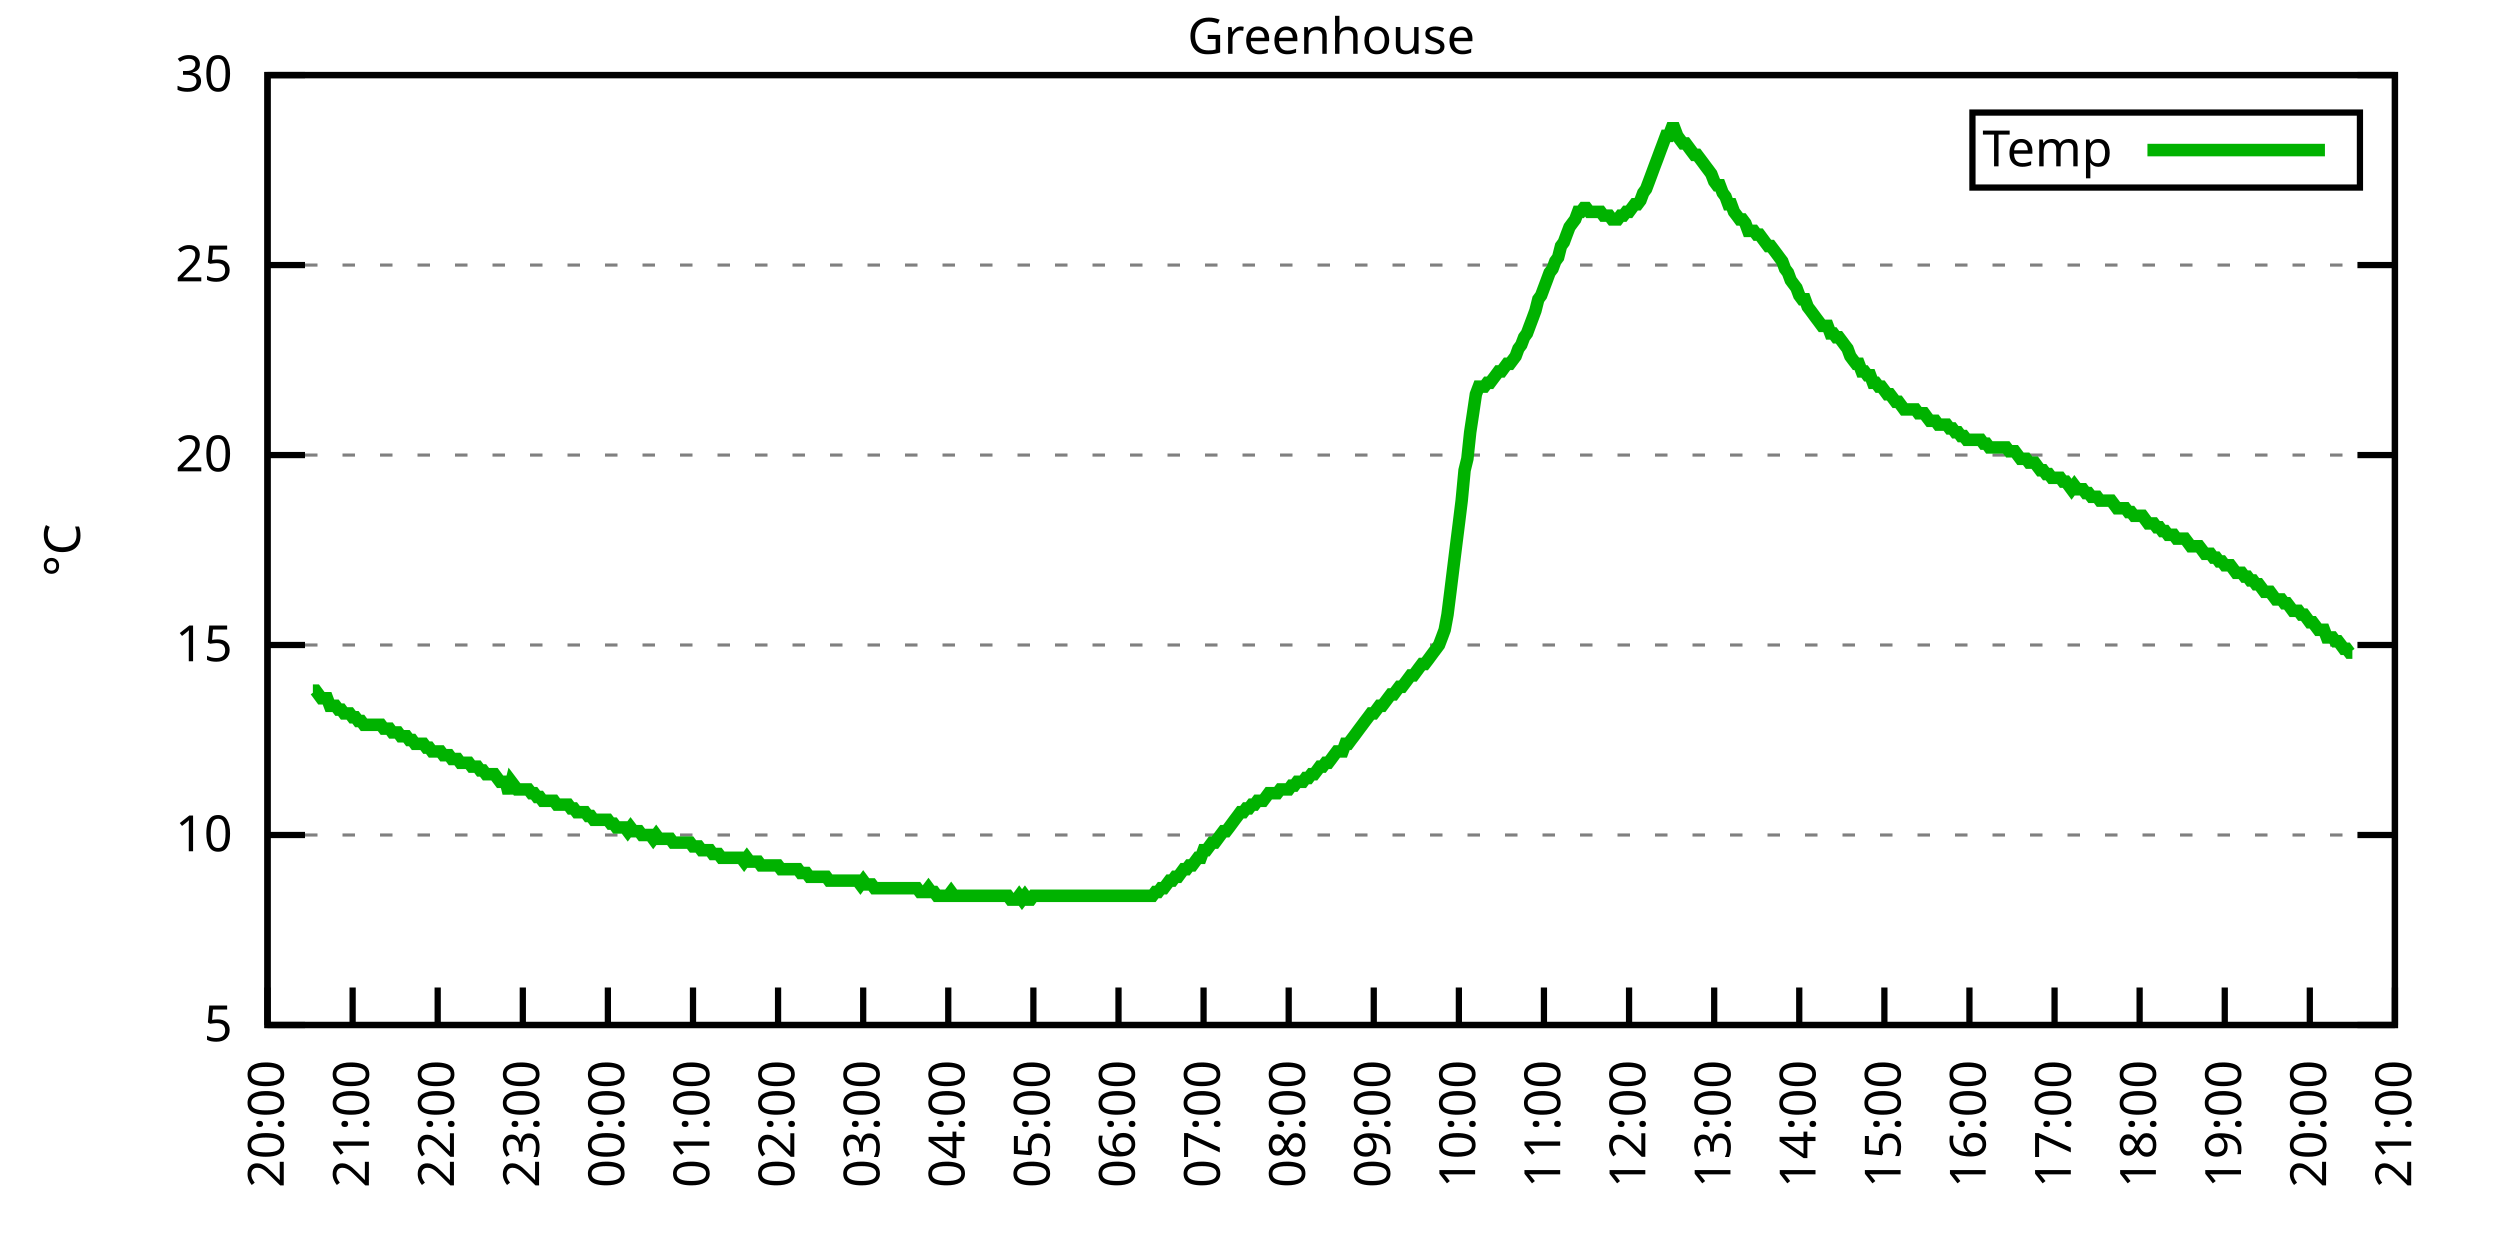
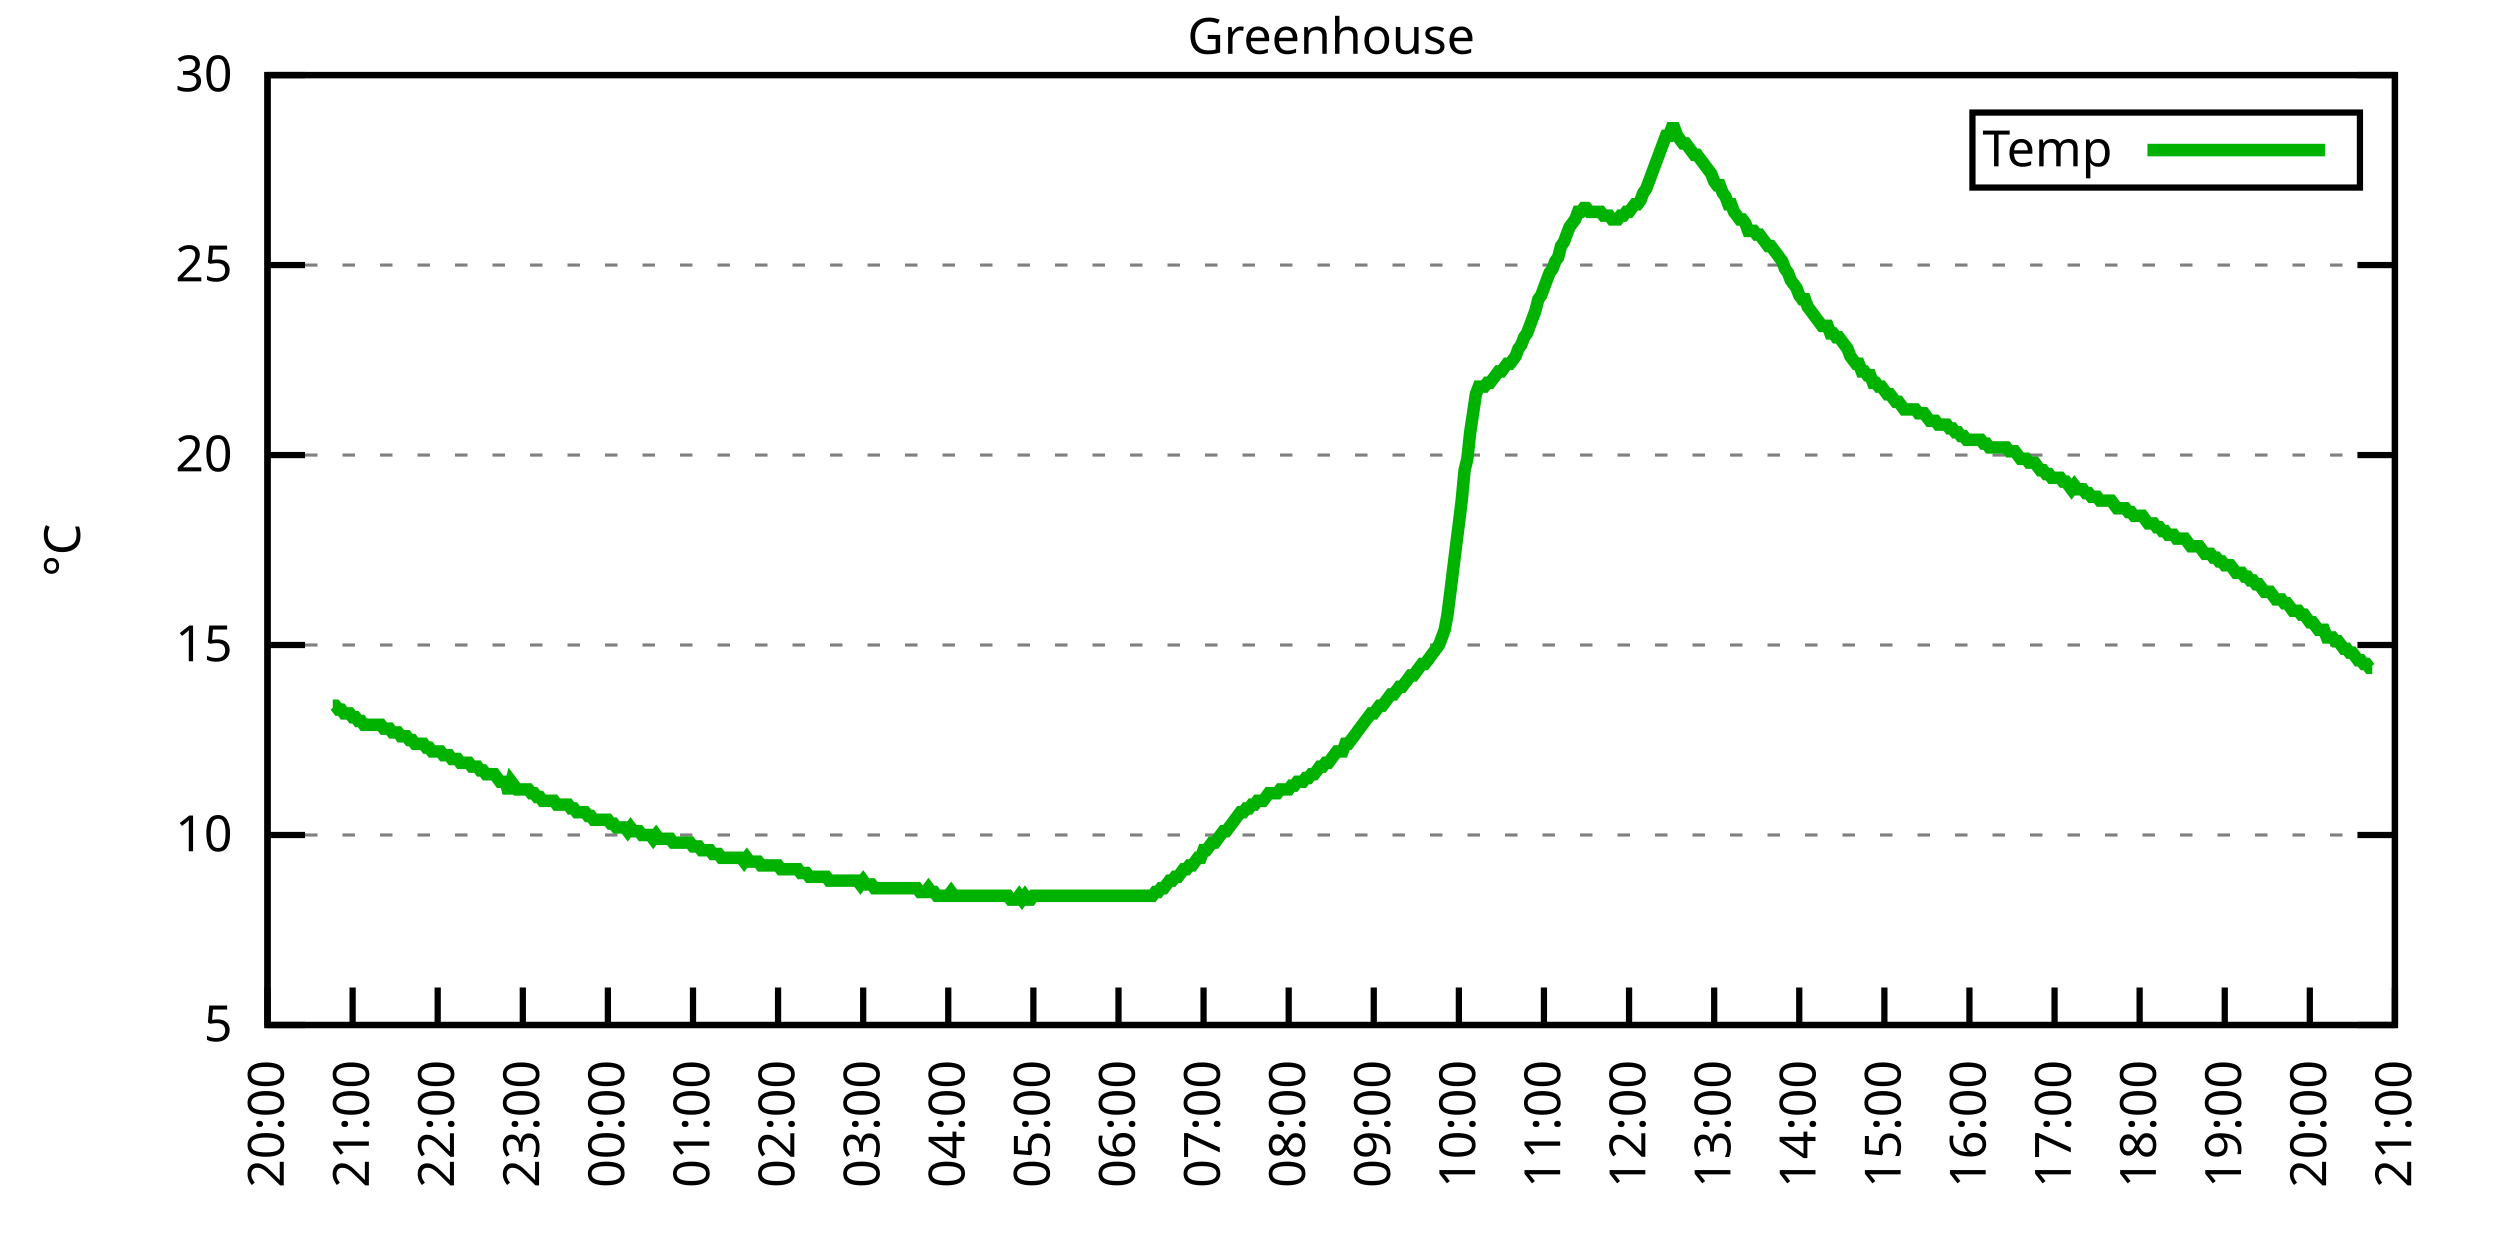
<svg xmlns="http://www.w3.org/2000/svg" xmlns:xlink="http://www.w3.org/1999/xlink" width="400" height="200" viewBox="0 0 400 200">
  <g id="gnuplot_canvas">
    <rect x="0" y="0" width="400" height="200" fill="none" />
    <defs>
      <circle id="gpDot" r="0.5" stroke-width="0.5" stroke="currentColor" />
      <path id="gpPt0" stroke-width="0.333" stroke="currentColor" d="M-1,0 h2 M0,-1 v2" />
      <path id="gpPt1" stroke-width="0.333" stroke="currentColor" d="M-1,-1 L1,1 M1,-1 L-1,1" />
      <path id="gpPt2" stroke-width="0.333" stroke="currentColor" d="M-1,0 L1,0 M0,-1 L0,1 M-1,-1 L1,1 M-1,1 L1,-1" />
      <rect id="gpPt3" stroke-width="0.333" stroke="currentColor" x="-1" y="-1" width="2" height="2" />
      <rect id="gpPt4" stroke-width="0.333" stroke="currentColor" fill="currentColor" x="-1" y="-1" width="2" height="2" />
      <circle id="gpPt5" stroke-width="0.333" stroke="currentColor" cx="0" cy="0" r="1" />
      <use xlink:href="#gpPt5" id="gpPt6" fill="currentColor" stroke="none" />
      <path id="gpPt7" stroke-width="0.333" stroke="currentColor" d="M0,-1.33 L-1.33,0.67 L1.33,0.67 z" />
      <use xlink:href="#gpPt7" id="gpPt8" fill="currentColor" stroke="none" />
      <use xlink:href="#gpPt7" id="gpPt9" stroke="currentColor" transform="rotate(180)" />
      <use xlink:href="#gpPt9" id="gpPt10" fill="currentColor" stroke="none" />
      <use xlink:href="#gpPt3" id="gpPt11" stroke="currentColor" transform="rotate(45)" />
      <use xlink:href="#gpPt11" id="gpPt12" fill="currentColor" stroke="none" />
      <path id="gpPt13" stroke-width="0.333" stroke="currentColor" d="M0,1.330 L1.265,0.411 L0.782,-1.067 L-0.782,-1.076 L-1.265,0.411 z" />
      <use xlink:href="#gpPt13" id="gpPt14" fill="currentColor" stroke="none" />
      <filter id="textbox" filterUnits="objectBoundingBox" x="0" y="0" height="1" width="1">
        <feFlood flood-color="white" flood-opacity="1" result="bgnd" />
        <feComposite in="SourceGraphic" in2="bgnd" operator="atop" />
      </filter>
      <filter id="greybox" filterUnits="objectBoundingBox" x="0" y="0" height="1" width="1">
        <feFlood flood-color="lightgrey" flood-opacity="1" result="grey" />
        <feComposite in="SourceGraphic" in2="grey" operator="atop" />
      </filter>
    </defs>
    <g fill="none" color="white" stroke="currentColor" stroke-width="1.00" stroke-linecap="butt" stroke-linejoin="miter">
</g>
    <g fill="none" color="black" stroke="currentColor" stroke-width="1.00" stroke-linecap="butt" stroke-linejoin="miter">
      <g stroke="none" shape-rendering="crispEdges">
        <polygon fill="rgb(255, 255, 255)" points="42.80,164.00 383.18,164.00 383.18,12.02 42.80,12.02 " />
      </g>
    </g>
    <g fill="none" color="black" stroke="currentColor" stroke-width="1.00" stroke-linecap="butt" stroke-linejoin="miter">
</g>
    <g fill="none" color="black" stroke="black" stroke-width="0.50" stroke-linecap="butt" stroke-linejoin="miter">
</g>
    <g fill="none" color="gray" stroke="currentColor" stroke-width="0.50" stroke-linecap="butt" stroke-linejoin="miter">
      <path stroke="gray" stroke-dasharray="2,4" class="gridline" d="M42.80,164.00 L383.19,164.00  " />
    </g>
    <g fill="none" color="gray" stroke="gray" stroke-width="1.00" stroke-linecap="butt" stroke-linejoin="miter">
</g>
    <g fill="none" color="black" stroke="currentColor" stroke-width="1.00" stroke-linecap="butt" stroke-linejoin="miter">
      <path stroke="black" d="M42.80,164.00 L48.80,164.00 M383.19,164.00 L377.19,164.00  " />
      <g transform="translate(37.20,166.60)" stroke="none" fill="black" font-family="Sans" font-size="8.00" text-anchor="end">
        <text>
          <tspan font-family="Sans"> 5</tspan>
        </text>
      </g>
    </g>
    <g fill="none" color="black" stroke="currentColor" stroke-width="1.00" stroke-linecap="butt" stroke-linejoin="miter">
</g>
    <g fill="none" color="black" stroke="black" stroke-width="0.50" stroke-linecap="butt" stroke-linejoin="miter">
</g>
    <g fill="none" color="gray" stroke="currentColor" stroke-width="0.50" stroke-linecap="butt" stroke-linejoin="miter">
      <path stroke="gray" stroke-dasharray="2,4" class="gridline" d="M42.80,133.60 L383.19,133.60  " />
    </g>
    <g fill="none" color="gray" stroke="gray" stroke-width="1.00" stroke-linecap="butt" stroke-linejoin="miter">
</g>
    <g fill="none" color="black" stroke="currentColor" stroke-width="1.00" stroke-linecap="butt" stroke-linejoin="miter">
      <path stroke="black" d="M42.80,133.60 L48.80,133.60 M383.19,133.60 L377.19,133.60  " />
      <g transform="translate(37.20,136.20)" stroke="none" fill="black" font-family="Sans" font-size="8.00" text-anchor="end">
        <text>
          <tspan font-family="Sans"> 10</tspan>
        </text>
      </g>
    </g>
    <g fill="none" color="black" stroke="currentColor" stroke-width="1.00" stroke-linecap="butt" stroke-linejoin="miter">
</g>
    <g fill="none" color="black" stroke="black" stroke-width="0.50" stroke-linecap="butt" stroke-linejoin="miter">
</g>
    <g fill="none" color="gray" stroke="currentColor" stroke-width="0.50" stroke-linecap="butt" stroke-linejoin="miter">
      <path stroke="gray" stroke-dasharray="2,4" class="gridline" d="M42.80,103.20 L383.19,103.20  " />
    </g>
    <g fill="none" color="gray" stroke="gray" stroke-width="1.00" stroke-linecap="butt" stroke-linejoin="miter">
</g>
    <g fill="none" color="black" stroke="currentColor" stroke-width="1.00" stroke-linecap="butt" stroke-linejoin="miter">
      <path stroke="black" d="M42.80,103.20 L48.80,103.20 M383.19,103.20 L377.19,103.20  " />
      <g transform="translate(37.20,105.80)" stroke="none" fill="black" font-family="Sans" font-size="8.00" text-anchor="end">
        <text>
          <tspan font-family="Sans"> 15</tspan>
        </text>
      </g>
    </g>
    <g fill="none" color="black" stroke="currentColor" stroke-width="1.00" stroke-linecap="butt" stroke-linejoin="miter">
</g>
    <g fill="none" color="black" stroke="black" stroke-width="0.50" stroke-linecap="butt" stroke-linejoin="miter">
</g>
    <g fill="none" color="gray" stroke="currentColor" stroke-width="0.50" stroke-linecap="butt" stroke-linejoin="miter">
      <path stroke="gray" stroke-dasharray="2,4" class="gridline" d="M42.80,72.81 L383.19,72.81  " />
    </g>
    <g fill="none" color="gray" stroke="gray" stroke-width="1.00" stroke-linecap="butt" stroke-linejoin="miter">
</g>
    <g fill="none" color="black" stroke="currentColor" stroke-width="1.00" stroke-linecap="butt" stroke-linejoin="miter">
      <path stroke="black" d="M42.80,72.81 L48.80,72.81 M383.19,72.81 L377.19,72.81  " />
      <g transform="translate(37.20,75.41)" stroke="none" fill="black" font-family="Sans" font-size="8.00" text-anchor="end">
        <text>
          <tspan font-family="Sans"> 20</tspan>
        </text>
      </g>
    </g>
    <g fill="none" color="black" stroke="currentColor" stroke-width="1.00" stroke-linecap="butt" stroke-linejoin="miter">
</g>
    <g fill="none" color="black" stroke="black" stroke-width="0.50" stroke-linecap="butt" stroke-linejoin="miter">
</g>
    <g fill="none" color="gray" stroke="currentColor" stroke-width="0.50" stroke-linecap="butt" stroke-linejoin="miter">
      <path stroke="gray" stroke-dasharray="2,4" class="gridline" d="M42.80,42.41 L383.19,42.41  " />
    </g>
    <g fill="none" color="gray" stroke="gray" stroke-width="1.00" stroke-linecap="butt" stroke-linejoin="miter">
</g>
    <g fill="none" color="black" stroke="currentColor" stroke-width="1.00" stroke-linecap="butt" stroke-linejoin="miter">
      <path stroke="black" d="M42.80,42.41 L48.80,42.41 M383.19,42.41 L377.19,42.41  " />
      <g transform="translate(37.20,45.01)" stroke="none" fill="black" font-family="Sans" font-size="8.00" text-anchor="end">
        <text>
          <tspan font-family="Sans"> 25</tspan>
        </text>
      </g>
    </g>
    <g fill="none" color="black" stroke="currentColor" stroke-width="1.00" stroke-linecap="butt" stroke-linejoin="miter">
</g>
    <g fill="none" color="black" stroke="black" stroke-width="0.50" stroke-linecap="butt" stroke-linejoin="miter">
</g>
    <g fill="none" color="gray" stroke="currentColor" stroke-width="0.50" stroke-linecap="butt" stroke-linejoin="miter">
      <path stroke="gray" stroke-dasharray="2,4" class="gridline" d="M42.80,12.01 L383.19,12.01  " />
    </g>
    <g fill="none" color="gray" stroke="gray" stroke-width="1.00" stroke-linecap="butt" stroke-linejoin="miter">
</g>
    <g fill="none" color="black" stroke="currentColor" stroke-width="1.00" stroke-linecap="butt" stroke-linejoin="miter">
      <path stroke="black" d="M42.80,12.01 L48.80,12.01 M383.19,12.01 L377.19,12.01  " />
      <g transform="translate(37.20,14.61)" stroke="none" fill="black" font-family="Sans" font-size="8.00" text-anchor="end">
        <text>
          <tspan font-family="Sans"> 30</tspan>
        </text>
      </g>
    </g>
    <g fill="none" color="black" stroke="currentColor" stroke-width="1.00" stroke-linecap="butt" stroke-linejoin="miter">
      <path stroke="black" d="M42.80,164.00 L42.80,158.00  " />
      <g transform="translate(45.40,169.60) rotate(270.00)" stroke="none" fill="black" font-family="Sans" font-size="8.00" text-anchor="end">
        <text>
          <tspan font-family="Sans">20:00</tspan>
        </text>
      </g>
    </g>
    <g fill="none" color="black" stroke="currentColor" stroke-width="1.00" stroke-linecap="butt" stroke-linejoin="miter">
      <path stroke="black" d="M56.42,164.00 L56.42,158.00  " />
      <g transform="translate(59.02,169.60) rotate(270.00)" stroke="none" fill="black" font-family="Sans" font-size="8.00" text-anchor="end">
        <text>
          <tspan font-family="Sans">21:00</tspan>
        </text>
      </g>
    </g>
    <g fill="none" color="black" stroke="currentColor" stroke-width="1.00" stroke-linecap="butt" stroke-linejoin="miter">
      <path stroke="black" d="M70.03,164.00 L70.03,158.00  " />
      <g transform="translate(72.63,169.60) rotate(270.00)" stroke="none" fill="black" font-family="Sans" font-size="8.00" text-anchor="end">
        <text>
          <tspan font-family="Sans">22:00</tspan>
        </text>
      </g>
    </g>
    <g fill="none" color="black" stroke="currentColor" stroke-width="1.00" stroke-linecap="butt" stroke-linejoin="miter">
      <path stroke="black" d="M83.65,164.00 L83.65,158.00  " />
      <g transform="translate(86.25,169.60) rotate(270.00)" stroke="none" fill="black" font-family="Sans" font-size="8.00" text-anchor="end">
        <text>
          <tspan font-family="Sans">23:00</tspan>
        </text>
      </g>
    </g>
    <g fill="none" color="black" stroke="currentColor" stroke-width="1.00" stroke-linecap="butt" stroke-linejoin="miter">
      <path stroke="black" d="M97.26,164.00 L97.26,158.00  " />
      <g transform="translate(99.86,169.60) rotate(270.00)" stroke="none" fill="black" font-family="Sans" font-size="8.00" text-anchor="end">
        <text>
          <tspan font-family="Sans">00:00</tspan>
        </text>
      </g>
    </g>
    <g fill="none" color="black" stroke="currentColor" stroke-width="1.00" stroke-linecap="butt" stroke-linejoin="miter">
      <path stroke="black" d="M110.88,164.00 L110.88,158.00  " />
      <g transform="translate(113.48,169.60) rotate(270.00)" stroke="none" fill="black" font-family="Sans" font-size="8.00" text-anchor="end">
        <text>
          <tspan font-family="Sans">01:00</tspan>
        </text>
      </g>
    </g>
    <g fill="none" color="black" stroke="currentColor" stroke-width="1.00" stroke-linecap="butt" stroke-linejoin="miter">
      <path stroke="black" d="M124.49,164.00 L124.49,158.00  " />
      <g transform="translate(127.09,169.60) rotate(270.00)" stroke="none" fill="black" font-family="Sans" font-size="8.00" text-anchor="end">
        <text>
          <tspan font-family="Sans">02:00</tspan>
        </text>
      </g>
    </g>
    <g fill="none" color="black" stroke="currentColor" stroke-width="1.00" stroke-linecap="butt" stroke-linejoin="miter">
      <path stroke="black" d="M138.11,164.00 L138.11,158.00  " />
      <g transform="translate(140.71,169.60) rotate(270.00)" stroke="none" fill="black" font-family="Sans" font-size="8.00" text-anchor="end">
        <text>
          <tspan font-family="Sans">03:00</tspan>
        </text>
      </g>
    </g>
    <g fill="none" color="black" stroke="currentColor" stroke-width="1.00" stroke-linecap="butt" stroke-linejoin="miter">
      <path stroke="black" d="M151.72,164.00 L151.72,158.00  " />
      <g transform="translate(154.32,169.60) rotate(270.00)" stroke="none" fill="black" font-family="Sans" font-size="8.00" text-anchor="end">
        <text>
          <tspan font-family="Sans">04:00</tspan>
        </text>
      </g>
    </g>
    <g fill="none" color="black" stroke="currentColor" stroke-width="1.00" stroke-linecap="butt" stroke-linejoin="miter">
      <path stroke="black" d="M165.34,164.00 L165.34,158.00  " />
      <g transform="translate(167.94,169.60) rotate(270.00)" stroke="none" fill="black" font-family="Sans" font-size="8.00" text-anchor="end">
        <text>
          <tspan font-family="Sans">05:00</tspan>
        </text>
      </g>
    </g>
    <g fill="none" color="black" stroke="currentColor" stroke-width="1.00" stroke-linecap="butt" stroke-linejoin="miter">
      <path stroke="black" d="M178.96,164.00 L178.96,158.00  " />
      <g transform="translate(181.56,169.60) rotate(270.00)" stroke="none" fill="black" font-family="Sans" font-size="8.00" text-anchor="end">
        <text>
          <tspan font-family="Sans">06:00</tspan>
        </text>
      </g>
    </g>
    <g fill="none" color="black" stroke="currentColor" stroke-width="1.00" stroke-linecap="butt" stroke-linejoin="miter">
      <path stroke="black" d="M192.57,164.00 L192.57,158.00  " />
      <g transform="translate(195.17,169.60) rotate(270.00)" stroke="none" fill="black" font-family="Sans" font-size="8.00" text-anchor="end">
        <text>
          <tspan font-family="Sans">07:00</tspan>
        </text>
      </g>
    </g>
    <g fill="none" color="black" stroke="currentColor" stroke-width="1.00" stroke-linecap="butt" stroke-linejoin="miter">
      <path stroke="black" d="M206.19,164.00 L206.19,158.00  " />
      <g transform="translate(208.79,169.60) rotate(270.00)" stroke="none" fill="black" font-family="Sans" font-size="8.00" text-anchor="end">
        <text>
          <tspan font-family="Sans">08:00</tspan>
        </text>
      </g>
    </g>
    <g fill="none" color="black" stroke="currentColor" stroke-width="1.00" stroke-linecap="butt" stroke-linejoin="miter">
      <path stroke="black" d="M219.80,164.00 L219.80,158.00  " />
      <g transform="translate(222.40,169.60) rotate(270.00)" stroke="none" fill="black" font-family="Sans" font-size="8.00" text-anchor="end">
        <text>
          <tspan font-family="Sans">09:00</tspan>
        </text>
      </g>
    </g>
    <g fill="none" color="black" stroke="currentColor" stroke-width="1.00" stroke-linecap="butt" stroke-linejoin="miter">
      <path stroke="black" d="M233.42,164.00 L233.42,158.00  " />
      <g transform="translate(236.02,169.60) rotate(270.00)" stroke="none" fill="black" font-family="Sans" font-size="8.00" text-anchor="end">
        <text>
          <tspan font-family="Sans">10:00</tspan>
        </text>
      </g>
    </g>
    <g fill="none" color="black" stroke="currentColor" stroke-width="1.00" stroke-linecap="butt" stroke-linejoin="miter">
      <path stroke="black" d="M247.03,164.00 L247.03,158.00  " />
      <g transform="translate(249.63,169.60) rotate(270.00)" stroke="none" fill="black" font-family="Sans" font-size="8.00" text-anchor="end">
        <text>
          <tspan font-family="Sans">11:00</tspan>
        </text>
      </g>
    </g>
    <g fill="none" color="black" stroke="currentColor" stroke-width="1.00" stroke-linecap="butt" stroke-linejoin="miter">
      <path stroke="black" d="M260.65,164.00 L260.65,158.00  " />
      <g transform="translate(263.25,169.60) rotate(270.00)" stroke="none" fill="black" font-family="Sans" font-size="8.00" text-anchor="end">
        <text>
          <tspan font-family="Sans">12:00</tspan>
        </text>
      </g>
    </g>
    <g fill="none" color="black" stroke="currentColor" stroke-width="1.00" stroke-linecap="butt" stroke-linejoin="miter">
      <path stroke="black" d="M274.27,164.00 L274.27,158.00  " />
      <g transform="translate(276.87,169.60) rotate(270.00)" stroke="none" fill="black" font-family="Sans" font-size="8.00" text-anchor="end">
        <text>
          <tspan font-family="Sans">13:00</tspan>
        </text>
      </g>
    </g>
    <g fill="none" color="black" stroke="currentColor" stroke-width="1.00" stroke-linecap="butt" stroke-linejoin="miter">
      <path stroke="black" d="M287.88,164.00 L287.88,158.00  " />
      <g transform="translate(290.48,169.60) rotate(270.00)" stroke="none" fill="black" font-family="Sans" font-size="8.00" text-anchor="end">
        <text>
          <tspan font-family="Sans">14:00</tspan>
        </text>
      </g>
    </g>
    <g fill="none" color="black" stroke="currentColor" stroke-width="1.00" stroke-linecap="butt" stroke-linejoin="miter">
      <path stroke="black" d="M301.50,164.00 L301.50,158.00  " />
      <g transform="translate(304.10,169.60) rotate(270.00)" stroke="none" fill="black" font-family="Sans" font-size="8.00" text-anchor="end">
        <text>
          <tspan font-family="Sans">15:00</tspan>
        </text>
      </g>
    </g>
    <g fill="none" color="black" stroke="currentColor" stroke-width="1.00" stroke-linecap="butt" stroke-linejoin="miter">
      <path stroke="black" d="M315.11,164.00 L315.11,158.00  " />
      <g transform="translate(317.71,169.60) rotate(270.00)" stroke="none" fill="black" font-family="Sans" font-size="8.00" text-anchor="end">
        <text>
          <tspan font-family="Sans">16:00</tspan>
        </text>
      </g>
    </g>
    <g fill="none" color="black" stroke="currentColor" stroke-width="1.00" stroke-linecap="butt" stroke-linejoin="miter">
      <path stroke="black" d="M328.73,164.00 L328.73,158.00  " />
      <g transform="translate(331.33,169.60) rotate(270.00)" stroke="none" fill="black" font-family="Sans" font-size="8.00" text-anchor="end">
        <text>
          <tspan font-family="Sans">17:00</tspan>
        </text>
      </g>
    </g>
    <g fill="none" color="black" stroke="currentColor" stroke-width="1.00" stroke-linecap="butt" stroke-linejoin="miter">
      <path stroke="black" d="M342.34,164.00 L342.34,158.00  " />
      <g transform="translate(344.94,169.60) rotate(270.00)" stroke="none" fill="black" font-family="Sans" font-size="8.00" text-anchor="end">
        <text>
          <tspan font-family="Sans">18:00</tspan>
        </text>
      </g>
    </g>
    <g fill="none" color="black" stroke="currentColor" stroke-width="1.00" stroke-linecap="butt" stroke-linejoin="miter">
      <path stroke="black" d="M355.96,164.00 L355.96,158.00  " />
      <g transform="translate(358.56,169.60) rotate(270.00)" stroke="none" fill="black" font-family="Sans" font-size="8.00" text-anchor="end">
        <text>
          <tspan font-family="Sans">19:00</tspan>
        </text>
      </g>
    </g>
    <g fill="none" color="black" stroke="currentColor" stroke-width="1.00" stroke-linecap="butt" stroke-linejoin="miter">
      <path stroke="black" d="M369.57,164.00 L369.57,158.00  " />
      <g transform="translate(372.17,169.60) rotate(270.00)" stroke="none" fill="black" font-family="Sans" font-size="8.00" text-anchor="end">
        <text>
          <tspan font-family="Sans">20:00</tspan>
        </text>
      </g>
    </g>
    <g fill="none" color="black" stroke="currentColor" stroke-width="1.00" stroke-linecap="butt" stroke-linejoin="miter">
      <path stroke="black" d="M383.19,164.00 L383.19,158.00  " />
      <g transform="translate(385.79,169.60) rotate(270.00)" stroke="none" fill="black" font-family="Sans" font-size="8.00" text-anchor="end">
        <text>
          <tspan font-family="Sans">21:00</tspan>
        </text>
      </g>
    </g>
    <g fill="none" color="black" stroke="currentColor" stroke-width="1.00" stroke-linecap="butt" stroke-linejoin="miter">
</g>
    <g fill="none" color="black" stroke="currentColor" stroke-width="1.00" stroke-linecap="butt" stroke-linejoin="miter">
      <path stroke="black" d="M42.80,12.01 L42.80,164.00 L383.19,164.00 L383.19,12.01 L42.80,12.01 Z  " />
    </g>
    <g fill="none" color="black" stroke="currentColor" stroke-width="1.00" stroke-linecap="butt" stroke-linejoin="miter">
</g>
    <g fill="none" color="black" stroke="currentColor" stroke-width="1.00" stroke-linecap="butt" stroke-linejoin="miter">
      <path stroke="black" d="M315.59,30.01 L315.59,18.01 L377.59,18.01 L377.59,30.01 L315.59,30.01 Z  " />
    </g>
    <g id="Greenhouse_plot_1">
      <g fill="none" color="white" stroke="black" stroke-width="2.00" stroke-linecap="butt" stroke-linejoin="miter">
</g>
      <g fill="none" color="black" stroke="currentColor" stroke-width="2.00" stroke-linecap="butt" stroke-linejoin="miter">
        <g transform="translate(337.99,26.61)" stroke="none" fill="black" font-family="Sans" font-size="8.00" text-anchor="end">
          <text>
            <tspan font-family="Sans">Temp</tspan>
          </text>
        </g>
      </g>
      <g fill="none" color="black" stroke="currentColor" stroke-width="2.00" stroke-linecap="butt" stroke-linejoin="miter">
-         <path stroke="rgb(  0, 178,   0)" d="M343.59,24.01 L371.99,24.01 M50.06,110.50 L50.52,110.50 L50.97,111.11 L51.42,111.72 L51.88,111.72 L52.33,111.72   L52.78,112.93 L53.24,112.93 L53.69,112.93 L54.15,113.54 L54.60,113.54 L55.05,114.15 L55.51,114.15 L55.96,114.15   L56.42,114.76 L56.87,114.76 L57.32,115.36 L57.78,115.36 L58.23,115.97 L58.68,115.97 L59.14,115.97 L59.59,115.97   L60.05,115.97 L60.50,115.97 L60.95,115.97 L61.41,116.58 L61.86,116.58 L62.32,116.58 L62.77,117.19 L63.22,117.19   L63.68,117.19 L64.13,117.80 L64.58,117.80 L65.04,117.80 L65.49,118.40 L65.95,118.40 L66.40,119.01 L66.85,119.01   L67.31,119.01 L67.76,119.01 L68.22,119.62 L68.67,119.62 L69.12,120.23 L69.58,120.23 L70.03,120.23 L70.49,120.23   L70.94,120.83 L71.39,120.83 L71.85,120.83 L72.30,121.44 L72.75,121.44 L73.21,121.44 L73.66,122.05 L74.12,122.05   L74.57,122.05 L75.02,122.05 L75.48,122.66 L75.93,122.66 L76.39,122.66 L76.84,123.27 L77.29,123.27 L77.75,123.87   L78.20,123.87 L78.65,123.87 L79.11,123.87 L79.56,124.48 L80.02,125.09 L80.47,125.09 L80.92,125.09 L81.38,126.91   L81.83,125.09 L82.29,125.70 L82.74,126.31 L83.19,126.31 L83.65,126.31 L84.10,126.31 L84.55,126.31 L85.01,126.91   L85.46,126.91 L85.92,127.52 L86.37,127.52 L86.82,128.13 L87.28,128.13 L87.73,128.13 L88.19,128.13 L88.64,128.13   L89.09,128.74 L89.55,128.74 L90.00,128.74 L90.45,128.74 L90.91,128.74 L91.36,129.35 L91.82,129.35 L92.27,129.95   L92.72,129.95 L93.18,129.95 L93.63,129.95 L94.09,130.56 L94.54,130.56 L94.99,131.17 L95.45,131.17 L95.90,131.17   L96.35,131.17 L96.81,131.17 L97.26,131.17 L97.72,131.78 L98.17,131.78 L98.62,132.39 L99.08,132.39 L99.53,132.39   L99.99,132.39 L100.44,132.99 L100.89,132.39 L101.35,132.99 L101.80,132.99 L102.25,132.99 L102.71,133.60 L103.16,133.60   L103.62,133.60 L104.07,133.60 L104.52,134.21 L104.98,133.60 L105.43,134.21 L105.89,134.21 L106.34,134.21 L106.79,134.21   L107.25,134.21 L107.70,134.82 L108.15,134.82 L108.61,134.82 L109.06,134.82 L109.52,134.82 L109.97,134.82 L110.42,134.82   L110.88,135.43 L111.33,135.43 L111.79,135.43 L112.24,136.03 L112.69,136.03 L113.15,136.03 L113.60,136.03 L114.05,136.64   L114.51,136.64 L114.96,136.64 L115.42,137.25 L115.87,137.25 L116.32,137.25 L116.78,137.25 L117.23,137.25 L117.69,137.25   L118.14,137.25 L118.59,137.25 L119.05,137.86 L119.50,137.25 L119.96,137.86 L120.41,137.86 L120.86,137.86 L121.32,137.86   L121.77,138.47 L122.22,138.47 L122.68,138.47 L123.13,138.47 L123.59,138.47 L124.04,138.47 L124.49,138.47 L124.95,139.07   L125.40,139.07 L125.86,139.07 L126.31,139.07 L126.76,139.07 L127.22,139.07 L127.67,139.07 L128.12,139.68 L128.58,139.68   L129.03,139.68 L129.49,140.29 L129.94,140.29 L130.39,140.29 L130.85,140.29 L131.30,140.29 L131.76,140.29 L132.21,140.29   L132.66,140.90 L133.12,140.90 L133.57,140.90 L134.02,140.90 L134.48,140.90 L134.93,140.90 L135.39,140.90 L135.84,140.90   L136.29,140.90 L136.75,140.90 L137.20,140.90 L137.66,141.51 L138.11,140.90 L138.56,141.51 L139.02,141.51 L139.47,141.51   L139.92,142.11 L140.38,142.11 L140.83,142.11 L141.29,142.11 L141.74,142.11 L142.19,142.11 L142.65,142.11 L143.10,142.11   L143.56,142.11 L144.01,142.11 L144.46,142.11 L144.92,142.11 L145.37,142.11 L145.82,142.11 L146.28,142.11 L146.73,142.11   L147.19,142.72 L147.64,142.72 L148.09,142.72 L148.55,142.11 L149.00,142.72 L149.46,142.72 L149.91,143.33 L150.36,143.33   L150.82,143.33 L151.27,143.33 L151.72,143.33 L152.18,142.72 L152.63,143.33 L153.09,143.33 L153.54,143.33 L153.99,143.33   L154.45,143.33 L154.90,143.33 L155.36,143.33 L155.81,143.33 L156.26,143.33 L156.72,143.33 L157.17,143.33 L157.62,143.33   L158.08,143.33 L158.53,143.33 L158.99,143.33 L159.44,143.33 L159.89,143.33 L160.35,143.33 L160.80,143.33 L161.26,143.33   L161.71,143.94 L162.16,143.94 L162.62,143.94 L163.07,143.33 L163.52,143.94 L163.98,143.33 L164.43,143.94 L164.89,143.94   L165.34,143.33 L165.79,143.33 L166.25,143.33 L166.70,143.33 L167.16,143.33 L167.61,143.33 L168.06,143.33 L168.52,143.33   L168.97,143.33 L169.43,143.33 L169.88,143.33 L170.33,143.33 L170.79,143.33 L171.24,143.33 L171.69,143.33 L172.15,143.33   L172.60,143.33 L173.06,143.33 L173.51,143.33 L173.96,143.33 L174.42,143.33 L174.87,143.33 L175.33,143.33 L175.78,143.33   L176.23,143.33 L176.69,143.33 L177.14,143.33 L177.59,143.33 L178.05,143.33 L178.50,143.33 L178.96,143.33 L179.41,143.33   L179.86,143.33 L180.32,143.33 L180.77,143.33 L181.23,143.33 L181.68,143.33 L182.13,143.33 L182.59,143.33 L183.04,143.33   L183.49,143.33 L183.95,143.33 L184.40,143.33 L184.86,142.72 L185.31,142.72 L185.76,142.11 L186.22,142.11 L186.67,141.51   L187.13,140.90 L187.58,140.90 L188.03,140.29 L188.49,140.29 L188.94,139.68 L189.39,139.07 L189.85,139.07 L190.30,138.47   L190.76,138.47 L191.21,137.86 L191.66,137.25 L192.12,137.25 L192.57,136.03 L193.03,136.03 L193.48,135.43 L193.93,134.82   L194.39,134.82 L194.84,134.21 L195.29,133.60 L195.75,132.99 L196.20,132.99 L196.66,132.39 L197.11,131.78 L197.56,131.17   L198.02,130.56 L198.47,129.95 L198.93,129.95 L199.38,129.35 L199.83,129.35 L200.29,128.74 L200.74,128.74 L201.19,128.13   L201.65,128.13 L202.10,128.13 L202.56,127.52 L203.01,126.91 L203.46,126.91 L203.92,126.91 L204.37,126.91 L204.83,126.31   L205.28,126.31 L205.73,126.31 L206.19,126.31 L206.64,125.70 L207.09,125.70 L207.55,125.09 L208.00,125.09 L208.46,125.09   L208.91,124.48 L209.36,124.48 L209.82,123.87 L210.27,123.87 L210.73,123.27 L211.18,122.66 L211.63,122.66 L212.09,122.05   L212.54,122.05 L213.00,121.44 L213.45,120.83 L213.90,120.23 L214.36,120.23 L214.81,120.23 L215.26,119.01 L215.72,119.01   L216.17,118.40 L216.63,117.80 L217.08,117.19 L217.53,116.58 L217.99,115.97 L218.44,115.36 L218.90,114.76 L219.35,114.15   L219.80,114.15 L220.26,113.54 L220.71,112.93 L221.16,112.93 L221.62,112.32 L222.07,111.72 L222.53,111.11 L222.98,111.11   L223.43,110.50 L223.89,109.89 L224.34,109.89 L224.80,109.28 L225.25,108.68 L225.70,108.07 L226.16,108.07 L226.61,107.46   L227.06,106.85 L227.52,106.24 L227.97,106.24 L228.43,105.64 L228.88,105.03 L229.33,104.42 L229.79,103.81 L230.24,103.20   L230.70,101.99 L231.15,100.77 L231.60,98.34 L232.06,94.69 L232.51,91.04 L232.96,87.40 L233.42,83.75 L233.87,80.10   L234.33,75.24 L234.78,73.41 L235.23,69.16 L235.69,66.12 L236.14,63.08 L236.60,61.86 L237.05,61.86 L237.50,61.86   L237.96,61.25 L238.41,61.25 L238.86,60.65 L239.32,60.04 L239.77,59.43 L240.23,59.43 L240.68,58.82 L241.13,58.21   L241.59,58.21 L242.04,57.61 L242.50,57.00 L242.95,55.78 L243.40,55.18 L243.86,53.96 L244.31,53.35 L244.76,52.14   L245.22,50.92 L245.67,49.70 L246.13,47.88 L246.58,47.27 L247.03,46.06 L247.49,44.84 L247.94,43.62 L248.40,43.02   L248.85,41.80 L249.30,41.19 L249.76,39.37 L250.21,38.76 L250.66,37.54 L251.12,36.33 L251.57,35.72 L252.03,35.11   L252.48,33.90 L252.93,33.90 L253.39,33.29 L253.84,33.29 L254.30,33.90 L254.75,33.90 L255.20,33.90 L255.66,33.90   L256.11,33.90 L256.56,34.50 L257.02,34.50 L257.47,34.50 L257.93,35.11 L258.38,35.11 L258.83,35.11 L259.29,34.50   L259.74,34.50 L260.20,33.90 L260.65,33.90 L261.10,33.29 L261.56,32.68 L262.01,32.68 L262.47,32.07 L262.92,30.86   L263.37,30.25 L263.83,29.03 L264.28,27.82 L264.73,26.60 L265.19,25.39 L265.64,24.17 L266.10,22.95 L266.55,21.74   L267.00,21.74 L267.46,20.52 L267.91,20.52 L268.37,21.74 L268.82,22.35 L269.27,22.95 L269.73,22.95 L270.18,23.56   L270.63,24.17 L271.09,24.78 L271.54,24.78 L272.00,25.39 L272.45,25.99 L272.90,26.60 L273.36,27.21 L273.81,27.82   L274.27,29.03 L274.72,29.64 L275.17,29.64 L275.63,30.86 L276.08,31.46 L276.53,32.68 L276.99,32.68 L277.44,33.90   L277.90,34.50 L278.35,35.11 L278.80,35.11 L279.26,35.72 L279.71,36.94 L280.17,36.94 L280.62,36.94 L281.07,37.54   L281.53,37.54 L281.98,38.15 L282.43,38.76 L282.89,39.37 L283.34,39.37 L283.80,39.98 L284.25,40.58 L284.70,41.19   L285.16,41.80 L285.61,43.02 L286.07,43.62 L286.52,44.84 L286.97,45.45 L287.43,46.06 L287.88,47.27 L288.33,47.88   L288.79,47.88 L289.24,49.10 L289.70,49.70 L290.15,50.31 L290.60,50.92 L291.06,51.53 L291.51,52.14 L291.97,52.14   L292.42,52.14 L292.87,53.35 L293.33,53.35 L293.78,53.96 L294.23,53.96 L294.69,54.57 L295.14,55.18 L295.60,55.78   L296.05,57.00 L296.50,57.61 L296.96,58.21 L297.41,58.21 L297.87,59.43 L298.32,59.43 L298.77,60.04 L299.23,60.04   L299.68,61.25 L300.13,61.25 L300.59,61.86 L301.04,61.86 L301.50,62.47 L301.95,63.08 L302.40,63.08 L302.86,63.69   L303.31,64.29 L303.77,64.29 L304.22,64.90 L304.67,65.51 L305.13,65.51 L305.58,65.51 L306.03,65.51 L306.49,65.51   L306.94,66.12 L307.40,66.12 L307.85,66.12 L308.30,66.73 L308.76,67.33 L309.21,67.33 L309.67,67.33 L310.12,67.94   L310.57,67.94 L311.03,67.94 L311.48,67.94 L311.94,68.55 L312.39,68.55 L312.84,69.16 L313.30,69.16 L313.75,69.77   L314.20,69.77 L314.66,70.37 L315.11,70.37 L315.57,70.37 L316.02,70.37 L316.47,70.37 L316.93,70.37 L317.38,70.98   L317.84,70.98 L318.29,71.59 L318.74,71.59 L319.20,71.59 L319.65,71.59 L320.10,71.59 L320.56,71.59 L321.01,71.59   L321.47,72.20 L321.92,72.20 L322.37,72.20 L322.83,72.81 L323.28,73.41 L323.74,73.41 L324.19,73.41 L324.64,74.02   L325.10,74.02 L325.55,74.02 L326.00,74.63 L326.46,75.24 L326.91,75.24 L327.37,75.85 L327.82,75.85 L328.27,76.45   L328.73,76.45 L329.18,76.45 L329.64,76.45 L330.09,77.06 L330.54,77.06 L331.00,77.67 L331.45,78.28 L331.90,77.67   L332.36,78.28 L332.81,78.28 L333.27,78.28 L333.72,78.89 L334.17,78.89 L334.63,79.49 L335.08,79.49 L335.54,79.49   L335.99,80.10 L336.44,80.10 L336.90,80.10 L337.35,80.10 L337.80,80.10 L338.26,80.71 L338.71,81.32 L339.17,81.32   L339.62,81.32 L340.07,81.32 L340.53,81.93 L340.98,81.93 L341.44,82.53 L341.89,82.53 L342.34,82.53 L342.80,82.53   L343.25,83.14 L343.70,83.75 L344.16,83.75 L344.61,83.75 L345.07,84.36 L345.52,84.36 L345.97,84.97 L346.43,84.97   L346.88,85.57 L347.34,85.57 L347.79,85.57 L348.24,86.18 L348.70,86.18 L349.15,86.18 L349.60,86.18 L350.06,86.79   L350.51,87.40 L350.97,87.40 L351.42,87.40 L351.87,87.40 L352.33,88.00 L352.78,88.61 L353.24,88.61 L353.69,88.61   L354.14,89.22 L354.60,89.22 L355.05,89.83 L355.50,89.83 L355.96,90.44 L356.41,90.44 L356.87,90.44 L357.32,91.04   L357.77,91.65 L358.23,91.65 L358.68,91.65 L359.14,92.26 L359.59,92.26 L360.04,92.87 L360.50,92.87 L360.95,93.48   L361.41,93.48 L361.86,94.08 L362.31,94.69 L362.77,94.69 L363.22,94.69 L363.67,95.30 L364.13,95.91 L364.58,95.91   L365.04,95.91 L365.49,96.52 L365.94,96.52 L366.40,97.12 L366.85,97.73 L367.31,97.73 L367.76,97.73 L368.21,98.34   L368.67,98.34 L369.12,98.95 L369.57,99.56 L370.03,99.56 L370.48,100.16 L370.94,100.77 L371.39,100.77 L371.84,100.77   L372.30,101.99 L372.75,101.99 L373.21,101.99 L373.66,102.60 L374.11,102.60 L374.57,103.20 L375.02,103.81 L375.47,103.81   L375.93,104.42 L376.38,104.42  " />
+         <path stroke="rgb(  0, 178,   0)" d="M343.59,24.01 L371.99,24.01 M53.24,112.93 L53.69,112.93 L54.15,113.54 L54.60,113.54 L55.05,114.15 L55.51,114.15   L55.96,114.15 L56.42,114.76 L56.87,114.76 L57.32,115.36 L57.78,115.36 L58.23,115.97 L58.68,115.97 L59.14,115.97   L59.59,115.97 L60.05,115.97 L60.50,115.97 L60.95,115.97 L61.41,116.58 L61.86,116.58 L62.32,116.58 L62.77,117.19   L63.22,117.19 L63.68,117.19 L64.13,117.80 L64.58,117.80 L65.04,117.80 L65.49,118.40 L65.95,118.40 L66.40,119.01   L66.85,119.01 L67.31,119.01 L67.76,119.01 L68.22,119.62 L68.67,119.62 L69.12,120.23 L69.58,120.23 L70.03,120.23   L70.49,120.23 L70.94,120.83 L71.39,120.83 L71.85,120.83 L72.30,121.44 L72.75,121.44 L73.21,121.44 L73.66,122.05   L74.12,122.05 L74.57,122.05 L75.02,122.05 L75.48,122.66 L75.93,122.66 L76.39,122.66 L76.84,123.27 L77.29,123.27   L77.75,123.87 L78.20,123.87 L78.65,123.87 L79.11,123.87 L79.56,124.48 L80.02,125.09 L80.47,125.09 L80.92,125.09   L81.38,126.91 L81.83,125.09 L82.29,125.70 L82.74,126.31 L83.19,126.31 L83.65,126.31 L84.10,126.31 L84.55,126.31   L85.01,126.91 L85.46,126.91 L85.92,127.52 L86.37,127.52 L86.82,128.13 L87.28,128.13 L87.73,128.13 L88.19,128.13   L88.64,128.13 L89.09,128.74 L89.55,128.74 L90.00,128.74 L90.45,128.74 L90.91,128.74 L91.36,129.35 L91.82,129.35   L92.27,129.95 L92.72,129.95 L93.18,129.95 L93.63,129.95 L94.09,130.56 L94.54,130.56 L94.99,131.17 L95.45,131.17   L95.90,131.17 L96.35,131.17 L96.81,131.17 L97.26,131.17 L97.72,131.78 L98.17,131.78 L98.62,132.39 L99.08,132.39   L99.53,132.39 L99.99,132.39 L100.44,132.99 L100.89,132.39 L101.35,132.99 L101.80,132.99 L102.25,132.99 L102.71,133.60   L103.16,133.60 L103.62,133.60 L104.07,133.60 L104.52,134.21 L104.98,133.60 L105.43,134.21 L105.89,134.21 L106.34,134.21   L106.79,134.21 L107.25,134.21 L107.70,134.82 L108.15,134.82 L108.61,134.82 L109.06,134.82 L109.52,134.82 L109.97,134.82   L110.42,134.82 L110.88,135.43 L111.33,135.43 L111.79,135.43 L112.24,136.03 L112.69,136.03 L113.15,136.03 L113.60,136.03   L114.05,136.64 L114.51,136.64 L114.96,136.64 L115.42,137.25 L115.87,137.25 L116.32,137.25 L116.78,137.25 L117.23,137.25   L117.69,137.25 L118.14,137.25 L118.59,137.25 L119.05,137.86 L119.50,137.25 L119.96,137.86 L120.41,137.86 L120.86,137.86   L121.32,137.86 L121.77,138.47 L122.22,138.47 L122.68,138.47 L123.13,138.47 L123.59,138.47 L124.04,138.47 L124.49,138.47   L124.95,139.07 L125.40,139.07 L125.86,139.07 L126.31,139.07 L126.76,139.07 L127.22,139.07 L127.67,139.07 L128.12,139.68   L128.58,139.68 L129.03,139.68 L129.49,140.29 L129.94,140.29 L130.39,140.29 L130.85,140.29 L131.30,140.29 L131.76,140.29   L132.21,140.29 L132.66,140.90 L133.12,140.90 L133.57,140.90 L134.02,140.90 L134.48,140.90 L134.93,140.90 L135.39,140.90   L135.84,140.90 L136.29,140.90 L136.75,140.90 L137.20,140.90 L137.66,141.51 L138.11,140.90 L138.56,141.51 L139.02,141.51   L139.47,141.51 L139.92,142.11 L140.38,142.11 L140.83,142.11 L141.29,142.11 L141.74,142.11 L142.19,142.11 L142.65,142.11   L143.10,142.11 L143.56,142.11 L144.01,142.11 L144.46,142.11 L144.92,142.11 L145.37,142.11 L145.82,142.11 L146.28,142.11   L146.73,142.11 L147.19,142.72 L147.64,142.72 L148.09,142.72 L148.55,142.11 L149.00,142.72 L149.46,142.72 L149.91,143.33   L150.36,143.33 L150.82,143.33 L151.27,143.33 L151.72,143.33 L152.18,142.72 L152.63,143.33 L153.09,143.33 L153.54,143.33   L153.99,143.33 L154.45,143.33 L154.90,143.33 L155.36,143.33 L155.81,143.33 L156.26,143.33 L156.72,143.33 L157.17,143.33   L157.62,143.33 L158.08,143.33 L158.53,143.33 L158.99,143.33 L159.44,143.33 L159.89,143.33 L160.35,143.33 L160.80,143.33   L161.26,143.33 L161.71,143.94 L162.16,143.94 L162.62,143.94 L163.07,143.33 L163.52,143.94 L163.98,143.33 L164.43,143.94   L164.89,143.94 L165.34,143.33 L165.79,143.33 L166.25,143.33 L166.70,143.33 L167.16,143.33 L167.61,143.33 L168.06,143.33   L168.52,143.33 L168.97,143.33 L169.43,143.33 L169.88,143.33 L170.33,143.33 L170.79,143.33 L171.24,143.33 L171.69,143.33   L172.15,143.33 L172.60,143.33 L173.06,143.33 L173.51,143.33 L173.96,143.33 L174.42,143.33 L174.87,143.33 L175.33,143.33   L175.78,143.33 L176.23,143.33 L176.69,143.33 L177.14,143.33 L177.59,143.33 L178.05,143.33 L178.50,143.33 L178.96,143.33   L179.41,143.33 L179.86,143.33 L180.32,143.33 L180.77,143.33 L181.23,143.33 L181.68,143.33 L182.13,143.33 L182.59,143.33   L183.04,143.33 L183.49,143.33 L183.95,143.33 L184.40,143.33 L184.86,142.72 L185.31,142.72 L185.76,142.11 L186.22,142.11   L186.67,141.51 L187.13,140.90 L187.58,140.90 L188.03,140.29 L188.49,140.29 L188.94,139.68 L189.39,139.07 L189.85,139.07   L190.30,138.47 L190.76,138.47 L191.21,137.86 L191.66,137.25 L192.12,137.25 L192.57,136.03 L193.03,136.03 L193.48,135.43   L193.93,134.82 L194.39,134.82 L194.84,134.21 L195.29,133.60 L195.75,132.99 L196.20,132.99 L196.66,132.39 L197.11,131.78   L197.56,131.17 L198.02,130.56 L198.47,129.95 L198.93,129.95 L199.38,129.35 L199.83,129.35 L200.29,128.74 L200.74,128.74   L201.19,128.13 L201.65,128.13 L202.10,128.13 L202.56,127.52 L203.01,126.91 L203.46,126.91 L203.92,126.91 L204.37,126.91   L204.83,126.31 L205.28,126.31 L205.73,126.31 L206.19,126.31 L206.64,125.70 L207.09,125.70 L207.55,125.09 L208.00,125.09   L208.46,125.09 L208.91,124.48 L209.36,124.48 L209.82,123.87 L210.27,123.87 L210.73,123.27 L211.18,122.66 L211.63,122.66   L212.09,122.05 L212.54,122.05 L213.00,121.44 L213.45,120.83 L213.90,120.23 L214.36,120.23 L214.81,120.23 L215.26,119.01   L215.72,119.01 L216.17,118.40 L216.63,117.80 L217.08,117.19 L217.53,116.58 L217.99,115.97 L218.44,115.36 L218.90,114.76   L219.35,114.15 L219.80,114.15 L220.26,113.54 L220.71,112.93 L221.16,112.93 L221.62,112.32 L222.07,111.72 L222.53,111.11   L222.98,111.11 L223.43,110.50 L223.89,109.89 L224.34,109.89 L224.80,109.28 L225.25,108.68 L225.70,108.07 L226.16,108.07   L226.61,107.46 L227.06,106.85 L227.52,106.24 L227.97,106.24 L228.43,105.64 L228.88,105.03 L229.33,104.42 L229.79,103.81   L230.24,103.20 L230.70,101.99 L231.15,100.77 L231.60,98.34 L232.06,94.69 L232.51,91.04 L232.96,87.40 L233.42,83.75   L233.87,80.10 L234.33,75.24 L234.78,73.41 L235.23,69.16 L235.69,66.12 L236.14,63.08 L236.60,61.86 L237.05,61.86   L237.50,61.86 L237.96,61.25 L238.41,61.25 L238.86,60.65 L239.32,60.04 L239.77,59.43 L240.23,59.43 L240.68,58.82   L241.13,58.21 L241.59,58.21 L242.04,57.61 L242.50,57.00 L242.95,55.78 L243.40,55.18 L243.86,53.96 L244.31,53.35   L244.76,52.14 L245.22,50.92 L245.67,49.70 L246.13,47.88 L246.58,47.27 L247.03,46.06 L247.49,44.84 L247.94,43.62   L248.40,43.02 L248.85,41.80 L249.30,41.19 L249.76,39.37 L250.21,38.76 L250.66,37.54 L251.12,36.33 L251.57,35.72   L252.03,35.11 L252.48,33.90 L252.93,33.90 L253.39,33.29 L253.84,33.29 L254.30,33.90 L254.75,33.90 L255.20,33.90   L255.66,33.90 L256.11,33.90 L256.56,34.50 L257.02,34.50 L257.47,34.50 L257.93,35.11 L258.38,35.11 L258.83,35.11   L259.29,34.50 L259.74,34.50 L260.20,33.90 L260.65,33.90 L261.10,33.29 L261.56,32.68 L262.01,32.68 L262.47,32.07   L262.92,30.86 L263.37,30.25 L263.83,29.03 L264.28,27.82 L264.73,26.60 L265.19,25.39 L265.64,24.17 L266.10,22.95   L266.55,21.74 L267.00,21.74 L267.46,20.52 L267.91,20.52 L268.37,21.74 L268.82,22.35 L269.27,22.95 L269.73,22.95   L270.18,23.56 L270.63,24.17 L271.09,24.78 L271.54,24.78 L272.00,25.39 L272.45,25.99 L272.90,26.60 L273.36,27.21   L273.81,27.82 L274.27,29.03 L274.72,29.64 L275.17,29.64 L275.63,30.86 L276.08,31.46 L276.53,32.68 L276.99,32.68   L277.44,33.90 L277.90,34.50 L278.35,35.11 L278.80,35.11 L279.26,35.72 L279.71,36.94 L280.17,36.94 L280.62,36.94   L281.07,37.54 L281.53,37.54 L281.98,38.15 L282.43,38.76 L282.89,39.37 L283.34,39.37 L283.80,39.98 L284.25,40.58   L284.70,41.19 L285.16,41.80 L285.61,43.02 L286.07,43.62 L286.52,44.84 L286.97,45.45 L287.43,46.06 L287.88,47.27   L288.33,47.88 L288.79,47.88 L289.24,49.10 L289.70,49.70 L290.15,50.31 L290.60,50.92 L291.06,51.53 L291.51,52.14   L291.97,52.14 L292.42,52.14 L292.87,53.35 L293.33,53.35 L293.78,53.96 L294.23,53.96 L294.69,54.57 L295.14,55.18   L295.60,55.78 L296.05,57.00 L296.50,57.61 L296.96,58.21 L297.41,58.21 L297.87,59.43 L298.32,59.43 L298.77,60.04   L299.23,60.04 L299.68,61.25 L300.13,61.25 L300.59,61.86 L301.04,61.86 L301.50,62.47 L301.95,63.08 L302.40,63.08   L302.86,63.69 L303.31,64.29 L303.77,64.29 L304.22,64.90 L304.67,65.51 L305.13,65.51 L305.58,65.51 L306.03,65.51   L306.49,65.51 L306.94,66.12 L307.40,66.12 L307.85,66.12 L308.30,66.73 L308.76,67.33 L309.21,67.33 L309.67,67.33   L310.12,67.94 L310.57,67.94 L311.03,67.94 L311.48,67.94 L311.94,68.55 L312.39,68.55 L312.84,69.16 L313.30,69.16   L313.75,69.77 L314.20,69.77 L314.66,70.37 L315.11,70.37 L315.57,70.37 L316.02,70.37 L316.47,70.37 L316.93,70.37   L317.38,70.98 L317.84,70.98 L318.29,71.59 L318.74,71.59 L319.20,71.59 L319.65,71.59 L320.10,71.59 L320.56,71.59   L321.01,71.59 L321.47,72.20 L321.92,72.20 L322.37,72.20 L322.83,72.81 L323.28,73.41 L323.74,73.41 L324.19,73.41   L324.64,74.02 L325.10,74.02 L325.55,74.02 L326.00,74.63 L326.46,75.24 L326.91,75.24 L327.37,75.85 L327.82,75.85   L328.27,76.45 L328.73,76.45 L329.18,76.45 L329.64,76.45 L330.09,77.06 L330.54,77.06 L331.00,77.67 L331.45,78.28   L331.90,77.67 L332.36,78.28 L332.81,78.28 L333.27,78.28 L333.72,78.89 L334.17,78.89 L334.63,79.49 L335.08,79.49   L335.54,79.49 L335.99,80.10 L336.44,80.10 L336.90,80.10 L337.35,80.10 L337.80,80.10 L338.26,80.71 L338.71,81.32   L339.17,81.32 L339.62,81.32 L340.07,81.32 L340.53,81.93 L340.98,81.93 L341.44,82.53 L341.89,82.53 L342.34,82.53   L342.80,82.53 L343.25,83.14 L343.70,83.75 L344.16,83.75 L344.61,83.75 L345.07,84.36 L345.52,84.36 L345.97,84.97   L346.43,84.97 L346.88,85.57 L347.34,85.57 L347.79,85.57 L348.24,86.18 L348.70,86.18 L349.15,86.18 L349.60,86.18   L350.06,86.79 L350.51,87.40 L350.97,87.40 L351.42,87.40 L351.87,87.40 L352.33,88.00 L352.78,88.61 L353.24,88.61   L353.69,88.61 L354.14,89.22 L354.60,89.22 L355.05,89.83 L355.50,89.83 L355.96,90.44 L356.41,90.44 L356.87,90.44   L357.32,91.04 L357.77,91.65 L358.23,91.65 L358.68,91.65 L359.14,92.26 L359.59,92.26 L360.04,92.87 L360.50,92.87   L360.95,93.48 L361.41,93.48 L361.86,94.08 L362.31,94.69 L362.77,94.69 L363.22,94.69 L363.67,95.30 L364.13,95.91   L364.58,95.91 L365.04,95.91 L365.49,96.52 L365.94,96.52 L366.40,97.12 L366.85,97.73 L367.31,97.73 L367.76,97.73   L368.21,98.34 L368.67,98.34 L369.12,98.95 L369.57,99.56 L370.03,99.56 L370.48,100.16 L370.94,100.77 L371.39,100.77   L371.84,100.77 L372.30,101.99 L372.75,101.99 L373.21,101.99 L373.66,102.60 L374.11,102.60 L374.57,103.20 L375.02,103.81   L375.47,103.81 L375.93,104.42 L376.38,104.42 L376.84,105.03 L377.29,105.64 L377.74,105.64 L378.20,106.24 L378.65,106.24   L379.11,106.85 L379.56,106.85  " />
      </g>
    </g>
    <g fill="none" color="black" stroke="currentColor" stroke-width="2.00" stroke-linecap="butt" stroke-linejoin="miter">
</g>
    <g fill="none" color="black" stroke="black" stroke-width="1.00" stroke-linecap="butt" stroke-linejoin="miter">
</g>
    <g fill="none" color="black" stroke="currentColor" stroke-width="1.00" stroke-linecap="butt" stroke-linejoin="miter">
      <path stroke="black" d="M42.80,12.01 L42.80,164.00 L383.19,164.00 L383.19,12.01 L42.80,12.01 Z  " />
      <g transform="translate(12.80,88.01) rotate(270.00)" stroke="none" fill="black" font-family="Sans" font-size="8.00" text-anchor="middle">
        <text>
          <tspan font-family="Sans">°C</tspan>
        </text>
      </g>
    </g>
    <g fill="none" color="black" stroke="currentColor" stroke-width="1.00" stroke-linecap="butt" stroke-linejoin="miter">
</g>
    <g fill="none" color="black" stroke="currentColor" stroke-width="1.00" stroke-linecap="butt" stroke-linejoin="miter">
      <g transform="translate(212.99,8.61)" stroke="none" fill="black" font-family="Sans" font-size="8.00" text-anchor="middle">
        <text>
          <tspan font-family="Sans">Greenhouse</tspan>
        </text>
      </g>
    </g>
    <g fill="none" color="black" stroke="currentColor" stroke-width="1.00" stroke-linecap="butt" stroke-linejoin="miter">
</g>
  </g>
</svg>
